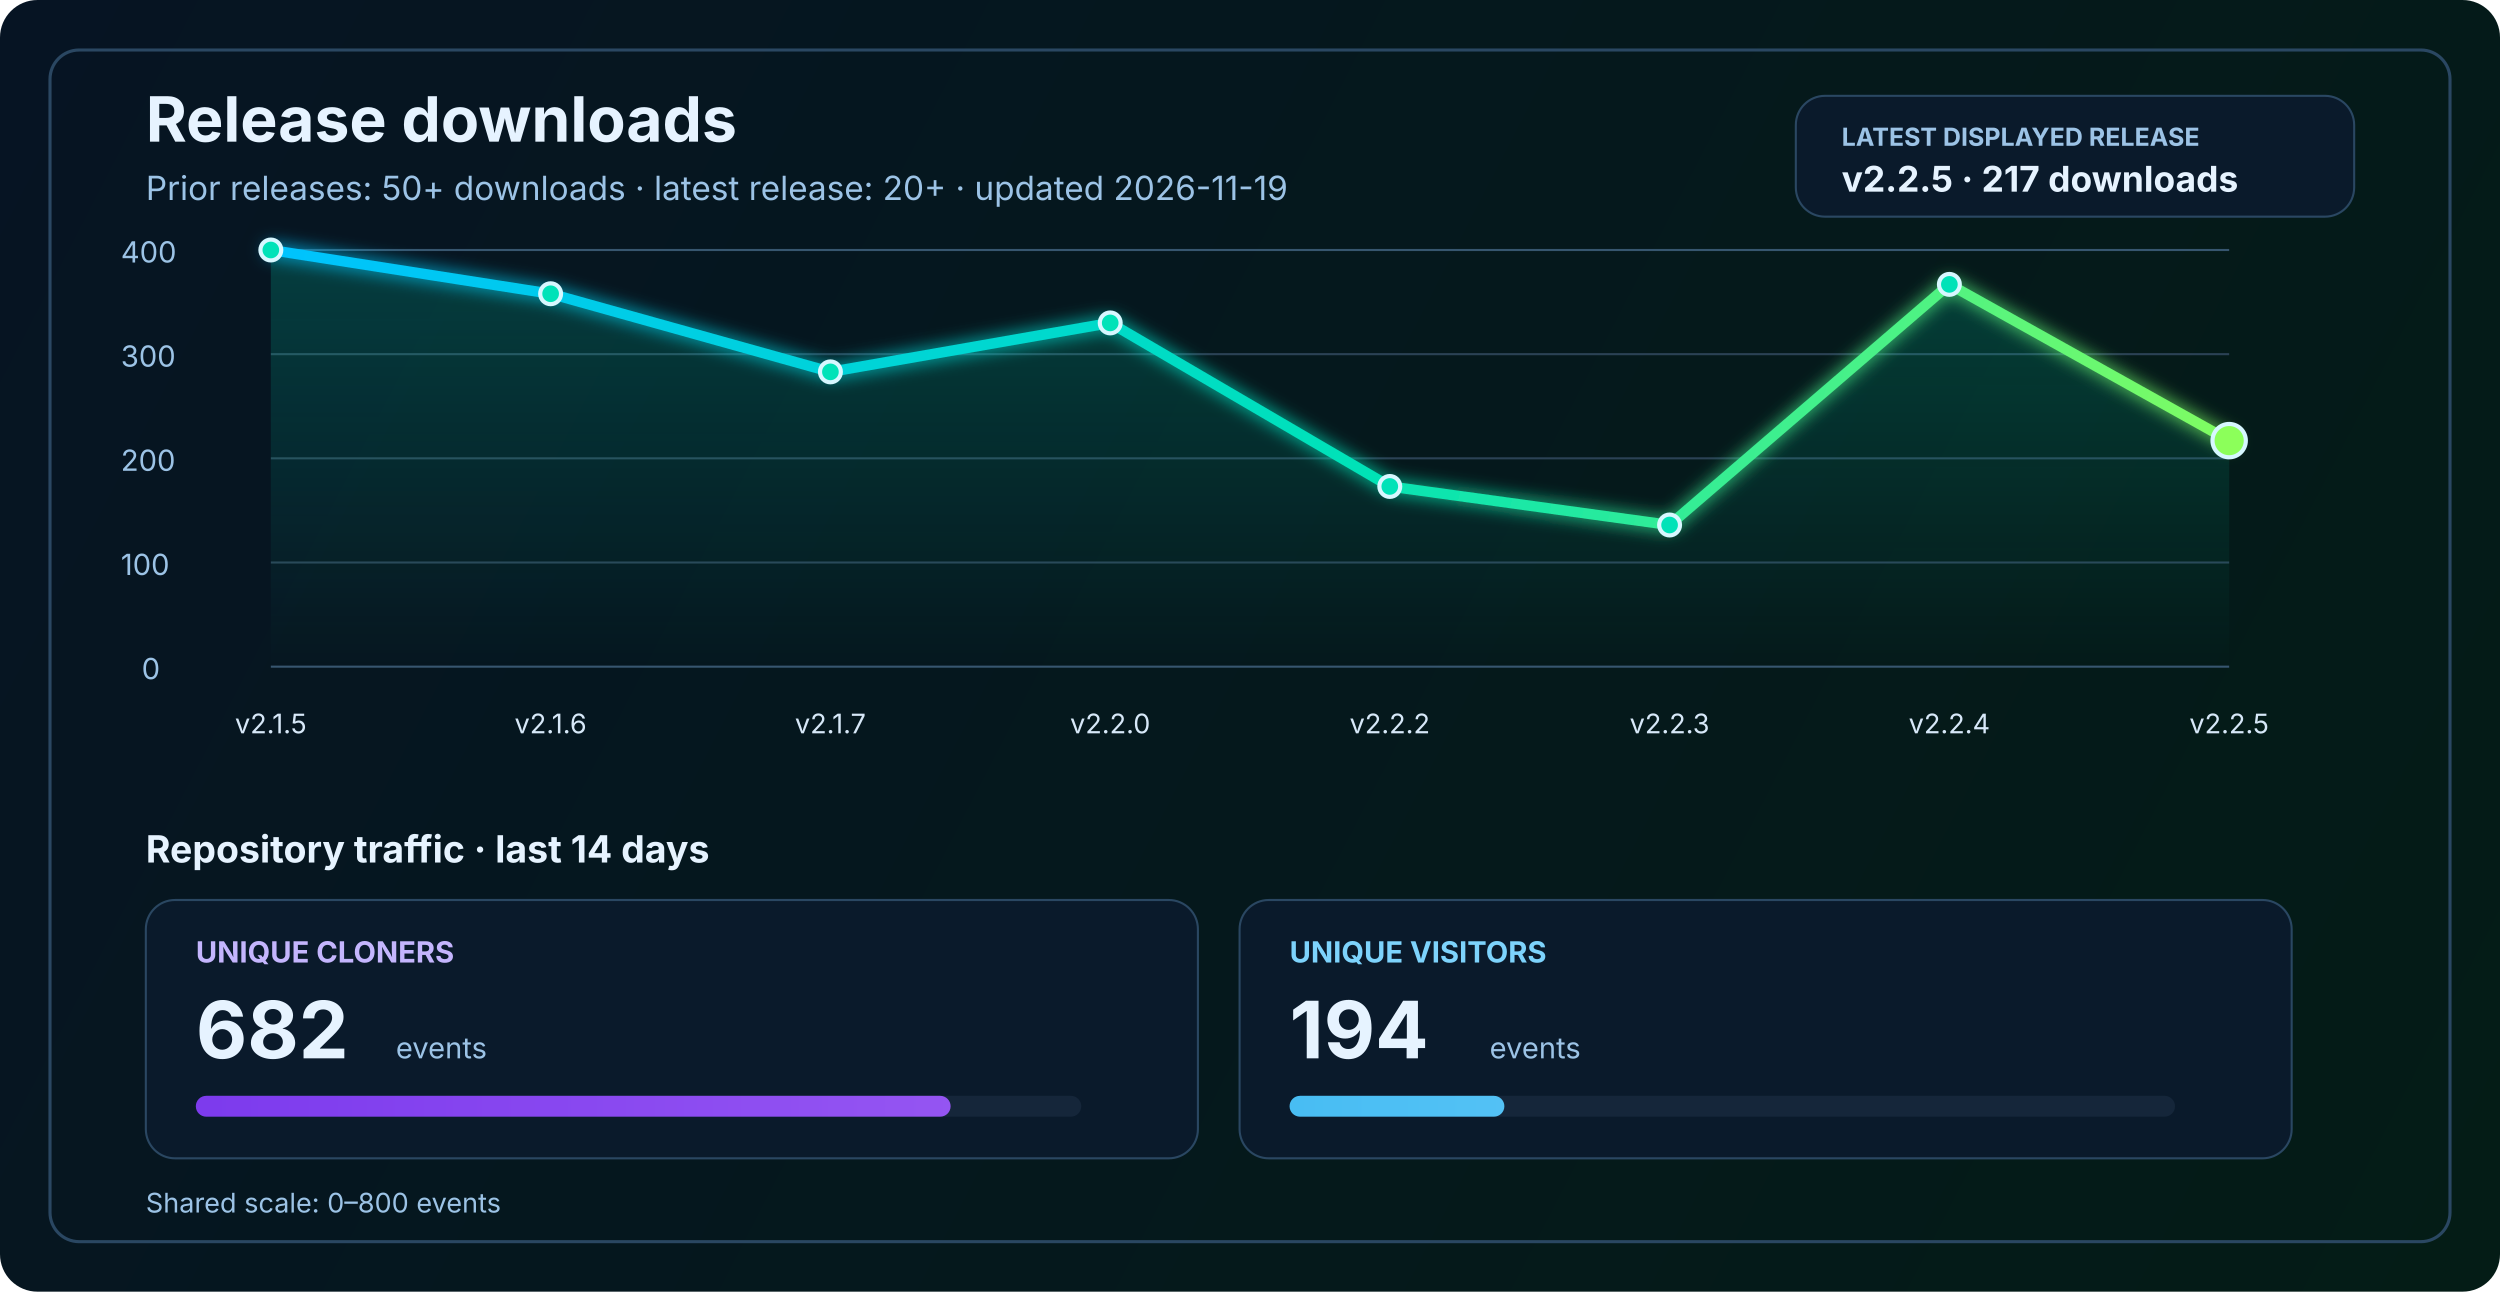
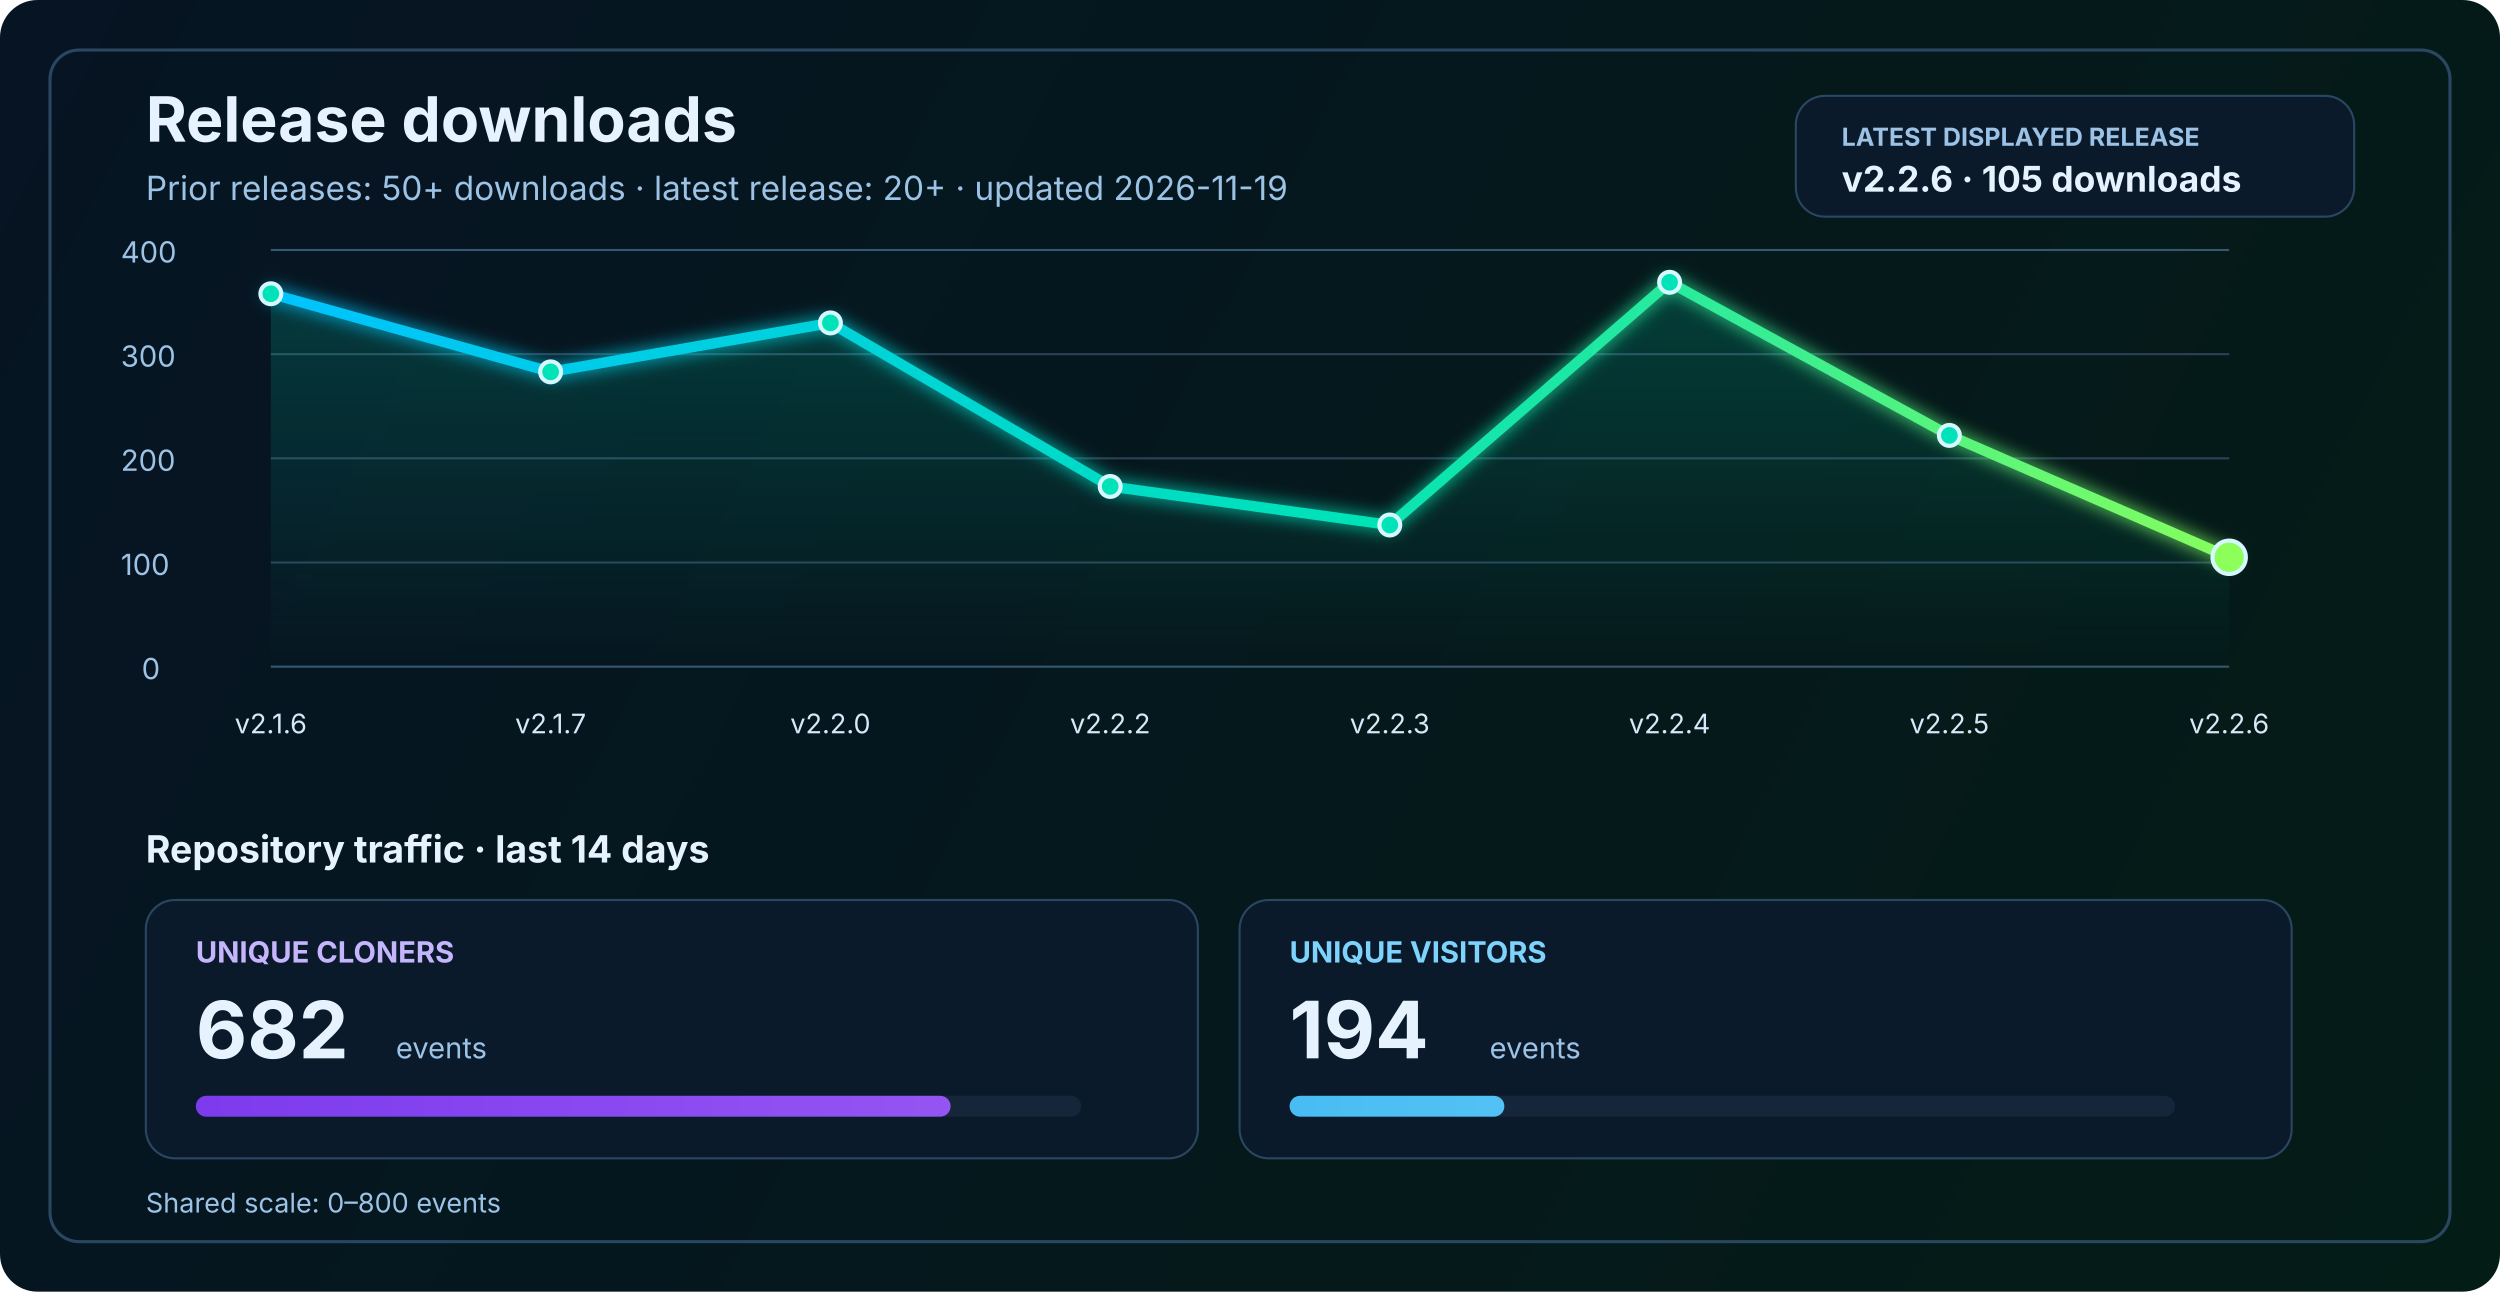
<svg xmlns="http://www.w3.org/2000/svg" width="1200" height="620" viewBox="0 0 1200 620" fill="none" role="img" aria-labelledby="title desc">
  <defs>
    <linearGradient id="bg" x1="0" y1="0" x2="1200" y2="620" gradientUnits="userSpaceOnUse">
      <stop stop-color="#061423" />
      <stop offset="1" stop-color="#041C16" />
    </linearGradient>
    <linearGradient id="line" x1="130" y1="86" x2="1070" y2="340" gradientUnits="userSpaceOnUse">
      <stop stop-color="#00C2FF" />
      <stop offset="0.55" stop-color="#00E2B8" />
      <stop offset="1" stop-color="#8CFF5A" />
    </linearGradient>
    <linearGradient id="area" x1="0" y1="120" x2="0" y2="320" gradientUnits="userSpaceOnUse">
      <stop stop-color="#00E2B8" stop-opacity="0.20" />
      <stop offset="1" stop-color="#00E2B8" stop-opacity="0" />
    </linearGradient>
    <linearGradient id="cloneFill" x1="86" y1="450" x2="1110" y2="450" gradientUnits="userSpaceOnUse">
      <stop stop-color="#7C3AED" />
      <stop offset="1" stop-color="#C084FC" />
    </linearGradient>
    <linearGradient id="viewFill" x1="86" y1="482" x2="1110" y2="482" gradientUnits="userSpaceOnUse">
      <stop stop-color="#0EA5E9" />
      <stop offset="1" stop-color="#7DD3FC" />
    </linearGradient>
    <filter id="glow" x="-50%" y="-50%" width="200%" height="200%">
      <feGaussianBlur stdDeviation="4" result="blur" />
      <feMerge>
        <feMergeNode in="blur" />
        <feMergeNode in="SourceGraphic" />
      </feMerge>
    </filter>
  </defs>
  <rect width="1200" height="620" rx="18" fill="url(#bg)" />
  <rect x="24" y="24" width="1152" height="572" rx="14" stroke="#2A4762" stroke-width="1.5" />
  <text x="70" y="68" fill="#E6F3FF" font-size="30" font-family="SF Pro Display, -apple-system, BlinkMacSystemFont, Segoe UI, sans-serif" font-weight="700">Release downloads</text>
  <text x="70" y="96" fill="#9CC3E6" font-size="16" font-family="SF Pro Text, -apple-system, BlinkMacSystemFont, Segoe UI, sans-serif">Prior releases: 50+ downloads · latest release: 20+ · updated 2026-11-19</text>
  <rect x="862" y="46" width="268" height="58" rx="14" fill="#0A1A2B" stroke="#2A4762" stroke-width="1" />
  <text x="884" y="70" fill="#9CC3E6" font-size="12" font-family="SF Pro Text, -apple-system, BlinkMacSystemFont, Segoe UI, sans-serif" font-weight="700">LATEST DISPLAYED RELEASE</text>
-   <text x="884" y="92" fill="#E6F3FF" font-size="17" font-family="SF Pro Text, -apple-system, BlinkMacSystemFont, Segoe UI, sans-serif" font-weight="700">v2.2.5 · 217 downloads</text>
+   <text x="884" y="92" fill="#E6F3FF" font-size="17" font-family="SF Pro Text, -apple-system, BlinkMacSystemFont, Segoe UI, sans-serif" font-weight="700">v2.2.6 · 105 downloads</text>
  <line x1="130" y1="320.0" x2="1070" y2="320.0" stroke="#37566F" stroke-width="1" />
  <line x1="130" y1="270.0" x2="1070" y2="270.0" stroke="#2B4255" stroke-width="1" />
  <line x1="130" y1="220.0" x2="1070" y2="220.0" stroke="#2B4255" stroke-width="1" />
  <line x1="130" y1="170.0" x2="1070" y2="170.0" stroke="#2B4255" stroke-width="1" />
  <line x1="130" y1="120.0" x2="1070" y2="120.0" stroke="#37566F" stroke-width="1" />
  <text x="68" y="326.0" fill="#9CC3E6" font-size="14" font-family="SF Pro Text, -apple-system, BlinkMacSystemFont, Segoe UI, sans-serif">0</text>
  <text x="58" y="276.0" fill="#9CC3E6" font-size="14" font-family="SF Pro Text, -apple-system, BlinkMacSystemFont, Segoe UI, sans-serif">100</text>
  <text x="58" y="226.0" fill="#9CC3E6" font-size="14" font-family="SF Pro Text, -apple-system, BlinkMacSystemFont, Segoe UI, sans-serif">200</text>
  <text x="58" y="176.0" fill="#9CC3E6" font-size="14" font-family="SF Pro Text, -apple-system, BlinkMacSystemFont, Segoe UI, sans-serif">300</text>
  <text x="58" y="126.0" fill="#9CC3E6" font-size="14" font-family="SF Pro Text, -apple-system, BlinkMacSystemFont, Segoe UI, sans-serif">400</text>
-   <path d="M 130.0 120.0 L 264.3 141.0 L 398.6 178.5 L 532.9 155.0 L 667.1 233.5 L 801.4 252.0 L 935.7 136.5 L 1070.0 211.5 L 1070 320 L 130 320 Z" fill="url(#area)" />
-   <polyline points="130.0,120.0 264.3,141.0 398.6,178.5 532.9,155.0 667.1,233.5 801.4,252.0 935.7,136.5 1070.0,211.5" fill="none" stroke="url(#line)" stroke-width="5" stroke-linecap="round" stroke-linejoin="round" filter="url(#glow)" />
-   <circle cx="130.0" cy="120.0" r="5" fill="#00E2B8" stroke="#D7F7FF" stroke-width="2" />
-   <circle cx="264.3" cy="141.0" r="5" fill="#00E2B8" stroke="#D7F7FF" stroke-width="2" />
-   <circle cx="398.6" cy="178.5" r="5" fill="#00E2B8" stroke="#D7F7FF" stroke-width="2" />
-   <circle cx="532.9" cy="155.0" r="5" fill="#00E2B8" stroke="#D7F7FF" stroke-width="2" />
-   <circle cx="667.1" cy="233.5" r="5" fill="#00E2B8" stroke="#D7F7FF" stroke-width="2" />
-   <circle cx="801.4" cy="252.0" r="5" fill="#00E2B8" stroke="#D7F7FF" stroke-width="2" />
-   <circle cx="935.7" cy="136.5" r="5" fill="#00E2B8" stroke="#D7F7FF" stroke-width="2" />
-   <circle cx="1070.0" cy="211.5" r="8" fill="#8CFF5A" stroke="#D7F7FF" stroke-width="2" />
-   <text x="130.0" y="352" text-anchor="middle" fill="#D7E8F8" font-size="13" font-family="SF Pro Text, -apple-system, BlinkMacSystemFont, Segoe UI, sans-serif">v2.1.5</text>
-   <text x="264.3" y="352" text-anchor="middle" fill="#D7E8F8" font-size="13" font-family="SF Pro Text, -apple-system, BlinkMacSystemFont, Segoe UI, sans-serif">v2.1.6</text>
-   <text x="398.6" y="352" text-anchor="middle" fill="#D7E8F8" font-size="13" font-family="SF Pro Text, -apple-system, BlinkMacSystemFont, Segoe UI, sans-serif">v2.1.7</text>
-   <text x="532.9" y="352" text-anchor="middle" fill="#D7E8F8" font-size="13" font-family="SF Pro Text, -apple-system, BlinkMacSystemFont, Segoe UI, sans-serif">v2.2.0</text>
-   <text x="667.1" y="352" text-anchor="middle" fill="#D7E8F8" font-size="13" font-family="SF Pro Text, -apple-system, BlinkMacSystemFont, Segoe UI, sans-serif">v2.2.2</text>
-   <text x="801.4" y="352" text-anchor="middle" fill="#D7E8F8" font-size="13" font-family="SF Pro Text, -apple-system, BlinkMacSystemFont, Segoe UI, sans-serif">v2.2.3</text>
-   <text x="935.7" y="352" text-anchor="middle" fill="#D7E8F8" font-size="13" font-family="SF Pro Text, -apple-system, BlinkMacSystemFont, Segoe UI, sans-serif">v2.2.4</text>
-   <text x="1070.0" y="352" text-anchor="middle" fill="#D7E8F8" font-size="13" font-family="SF Pro Text, -apple-system, BlinkMacSystemFont, Segoe UI, sans-serif">v2.2.5</text>
+   <path d="M 130.0 141.0 L 264.3 178.5 L 398.6 155.0 L 532.9 233.5 L 667.1 252.0 L 801.4 135.5 L 935.7 209.0 L 1070.0 267.5 L 1070 320 L 130 320 Z" fill="url(#area)" />
+   <polyline points="130.0,141.0 264.3,178.5 398.6,155.0 532.9,233.5 667.1,252.0 801.4,135.5 935.7,209.0 1070.0,267.5" fill="none" stroke="url(#line)" stroke-width="5" stroke-linecap="round" stroke-linejoin="round" filter="url(#glow)" />
+   <circle cx="130.0" cy="141.0" r="5" fill="#00E2B8" stroke="#D7F7FF" stroke-width="2" />
+   <circle cx="264.3" cy="178.5" r="5" fill="#00E2B8" stroke="#D7F7FF" stroke-width="2" />
+   <circle cx="398.6" cy="155.0" r="5" fill="#00E2B8" stroke="#D7F7FF" stroke-width="2" />
+   <circle cx="532.9" cy="233.5" r="5" fill="#00E2B8" stroke="#D7F7FF" stroke-width="2" />
+   <circle cx="667.1" cy="252.0" r="5" fill="#00E2B8" stroke="#D7F7FF" stroke-width="2" />
+   <circle cx="801.4" cy="135.5" r="5" fill="#00E2B8" stroke="#D7F7FF" stroke-width="2" />
+   <circle cx="935.7" cy="209.0" r="5" fill="#00E2B8" stroke="#D7F7FF" stroke-width="2" />
+   <circle cx="1070.0" cy="267.5" r="8" fill="#8CFF5A" stroke="#D7F7FF" stroke-width="2" />
+   <text x="130.0" y="352" text-anchor="middle" fill="#D7E8F8" font-size="13" font-family="SF Pro Text, -apple-system, BlinkMacSystemFont, Segoe UI, sans-serif">v2.1.6</text>
+   <text x="264.3" y="352" text-anchor="middle" fill="#D7E8F8" font-size="13" font-family="SF Pro Text, -apple-system, BlinkMacSystemFont, Segoe UI, sans-serif">v2.1.7</text>
+   <text x="398.6" y="352" text-anchor="middle" fill="#D7E8F8" font-size="13" font-family="SF Pro Text, -apple-system, BlinkMacSystemFont, Segoe UI, sans-serif">v2.2.0</text>
+   <text x="532.9" y="352" text-anchor="middle" fill="#D7E8F8" font-size="13" font-family="SF Pro Text, -apple-system, BlinkMacSystemFont, Segoe UI, sans-serif">v2.2.2</text>
+   <text x="667.1" y="352" text-anchor="middle" fill="#D7E8F8" font-size="13" font-family="SF Pro Text, -apple-system, BlinkMacSystemFont, Segoe UI, sans-serif">v2.2.3</text>
+   <text x="801.4" y="352" text-anchor="middle" fill="#D7E8F8" font-size="13" font-family="SF Pro Text, -apple-system, BlinkMacSystemFont, Segoe UI, sans-serif">v2.2.4</text>
+   <text x="935.7" y="352" text-anchor="middle" fill="#D7E8F8" font-size="13" font-family="SF Pro Text, -apple-system, BlinkMacSystemFont, Segoe UI, sans-serif">v2.2.5</text>
+   <text x="1070.0" y="352" text-anchor="middle" fill="#D7E8F8" font-size="13" font-family="SF Pro Text, -apple-system, BlinkMacSystemFont, Segoe UI, sans-serif">v2.2.6</text>
  <text x="70" y="414" fill="#E6F3FF" font-size="18" font-family="SF Pro Text, -apple-system, BlinkMacSystemFont, Segoe UI, sans-serif" font-weight="700">Repository traffic · last 14 days</text>
  <rect x="70" y="432" width="505" height="124" rx="14" fill="#0A1A2B" stroke="#2A4762" stroke-width="1" />
  <text x="94" y="462" fill="#C4B5FD" font-size="14" font-family="SF Pro Text, -apple-system, BlinkMacSystemFont, Segoe UI, sans-serif" font-weight="700">UNIQUE CLONERS</text>
  <text x="94" y="508" fill="#E6F3FF" font-size="38" font-family="SF Pro Display, -apple-system, BlinkMacSystemFont, Segoe UI, sans-serif" font-weight="700">682</text>
  <text x="190" y="508" fill="#9CC3E6" font-size="14" font-family="SF Pro Text, -apple-system, BlinkMacSystemFont, Segoe UI, sans-serif">events</text>
  <rect x="94" y="526" width="425" height="10" rx="5" fill="#15263A" />
  <rect x="94" y="526" width="362.3" height="10" rx="5" fill="url(#cloneFill)" />
  <rect x="595" y="432" width="505" height="124" rx="14" fill="#0A1A2B" stroke="#2A4762" stroke-width="1" />
  <text x="619" y="462" fill="#7DD3FC" font-size="14" font-family="SF Pro Text, -apple-system, BlinkMacSystemFont, Segoe UI, sans-serif" font-weight="700">UNIQUE VISITORS</text>
  <text x="619" y="508" fill="#E6F3FF" font-size="38" font-family="SF Pro Display, -apple-system, BlinkMacSystemFont, Segoe UI, sans-serif" font-weight="700">194</text>
  <text x="715" y="508" fill="#9CC3E6" font-size="14" font-family="SF Pro Text, -apple-system, BlinkMacSystemFont, Segoe UI, sans-serif">events</text>
  <rect x="619" y="526" width="425" height="10" rx="5" fill="#15263A" />
  <rect x="619" y="526" width="103.1" height="10" rx="5" fill="url(#viewFill)" />
  <text x="70" y="582" fill="#9CC3E6" font-size="13" font-family="SF Pro Text, -apple-system, BlinkMacSystemFont, Segoe UI, sans-serif">Shared scale: 0–800 events</text>
</svg>
